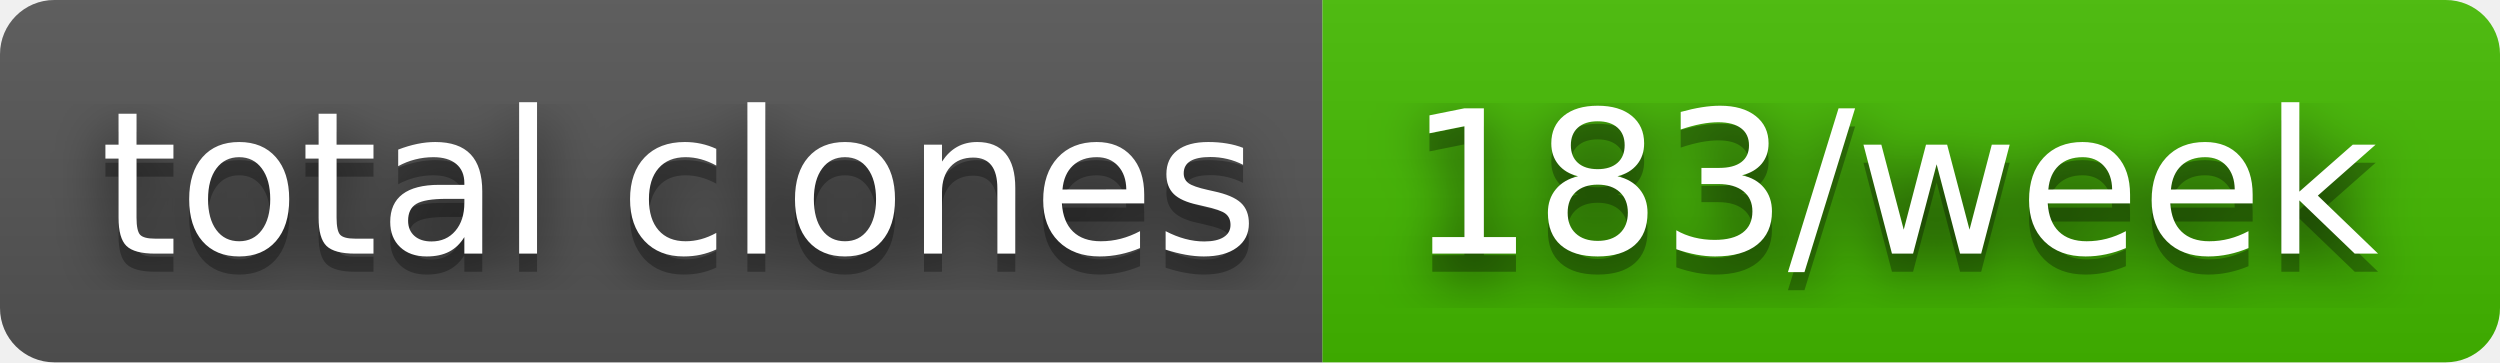
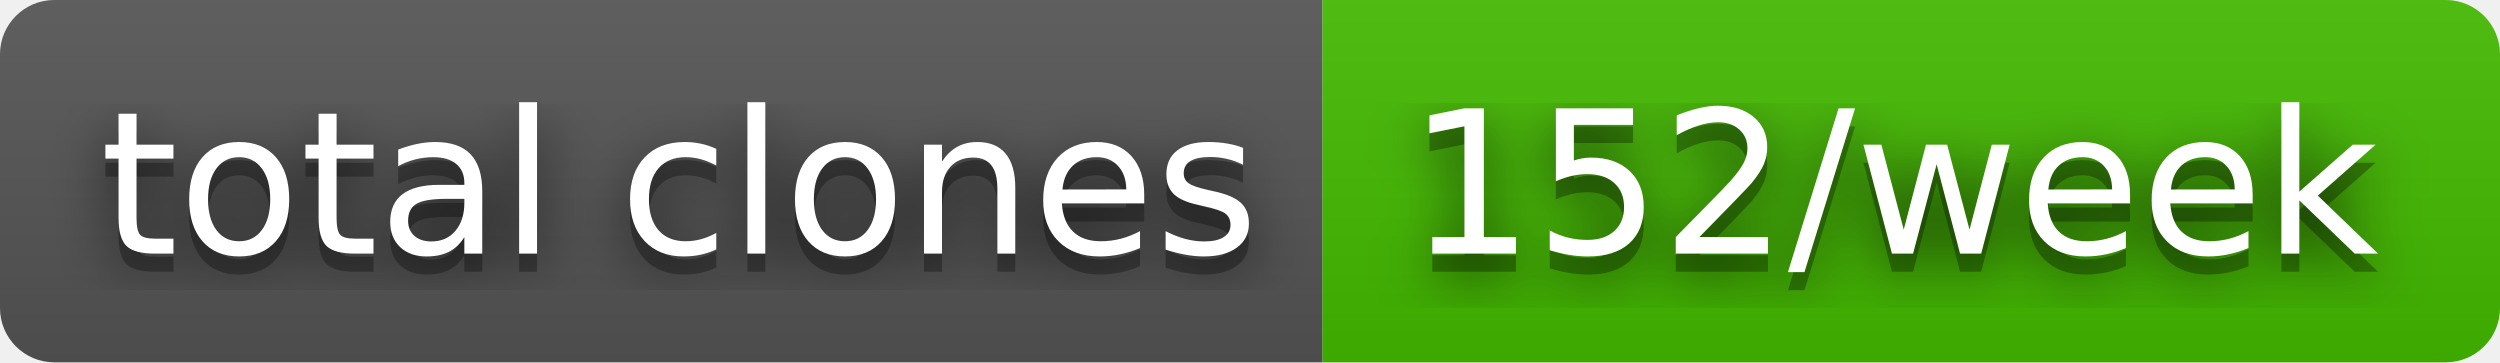
- <svg xmlns="http://www.w3.org/2000/svg" width="138" height="20" role="img" aria-label="total clones: 183/week">
+ <svg xmlns="http://www.w3.org/2000/svg" width="138" height="20" role="img" aria-label="total clones: 152/week">
  <filter id="blur">
    <feGaussianBlur stdDeviation="16" />
  </filter>
  <linearGradient id="s" x2="0" y2="100%">
    <stop offset="0" stop-color="#bbb" stop-opacity=".1" />
    <stop offset="1" stop-opacity=".1" />
  </linearGradient>
  <clipPath id="r">
    <rect width="138" height="20" rx="3" />
  </clipPath>
  <g clip-path="url(#r)">
    <rect width="73" height="20" fill="#555" />
    <rect x="73" width="65" height="20" fill="#4b0" />
    <rect width="138" height="20" fill="url(#s)" />
  </g>
  <g fill="#fff" text-anchor="middle" font-family="Verdana,Geneva,DejaVu Sans,sans-serif" text-rendering="geometricPrecision" font-size="110">
    <g transform="scale(.1)">
      <g aria-hidden="true" fill="#010101">
        <text x="375" y="150" fill-opacity=".8" filter="url(#blur)" textLength="630">total clones</text>
        <text x="375" y="150" fill-opacity=".3" textLength="630">total clones</text>
      </g>
      <text x="375" y="140" textLength="630">total clones</text>
    </g>
    <g transform="scale(.1)">
      <g aria-hidden="true" fill="#010101">
-         <text x="1045" y="150" fill-opacity=".8" filter="url(#blur)" textLength="550">183/week</text>
-         <text x="1045" y="150" fill-opacity=".3" textLength="550">183/week</text>
+         <text x="1045" y="150" fill-opacity=".8" filter="url(#blur)" textLength="550">152/week</text>
+         <text x="1045" y="150" fill-opacity=".3" textLength="550">152/week</text>
      </g>
-       <text x="1045" y="140" textLength="550">183/week</text>
+       <text x="1045" y="140" textLength="550">152/week</text>
    </g>
  </g>
</svg>
